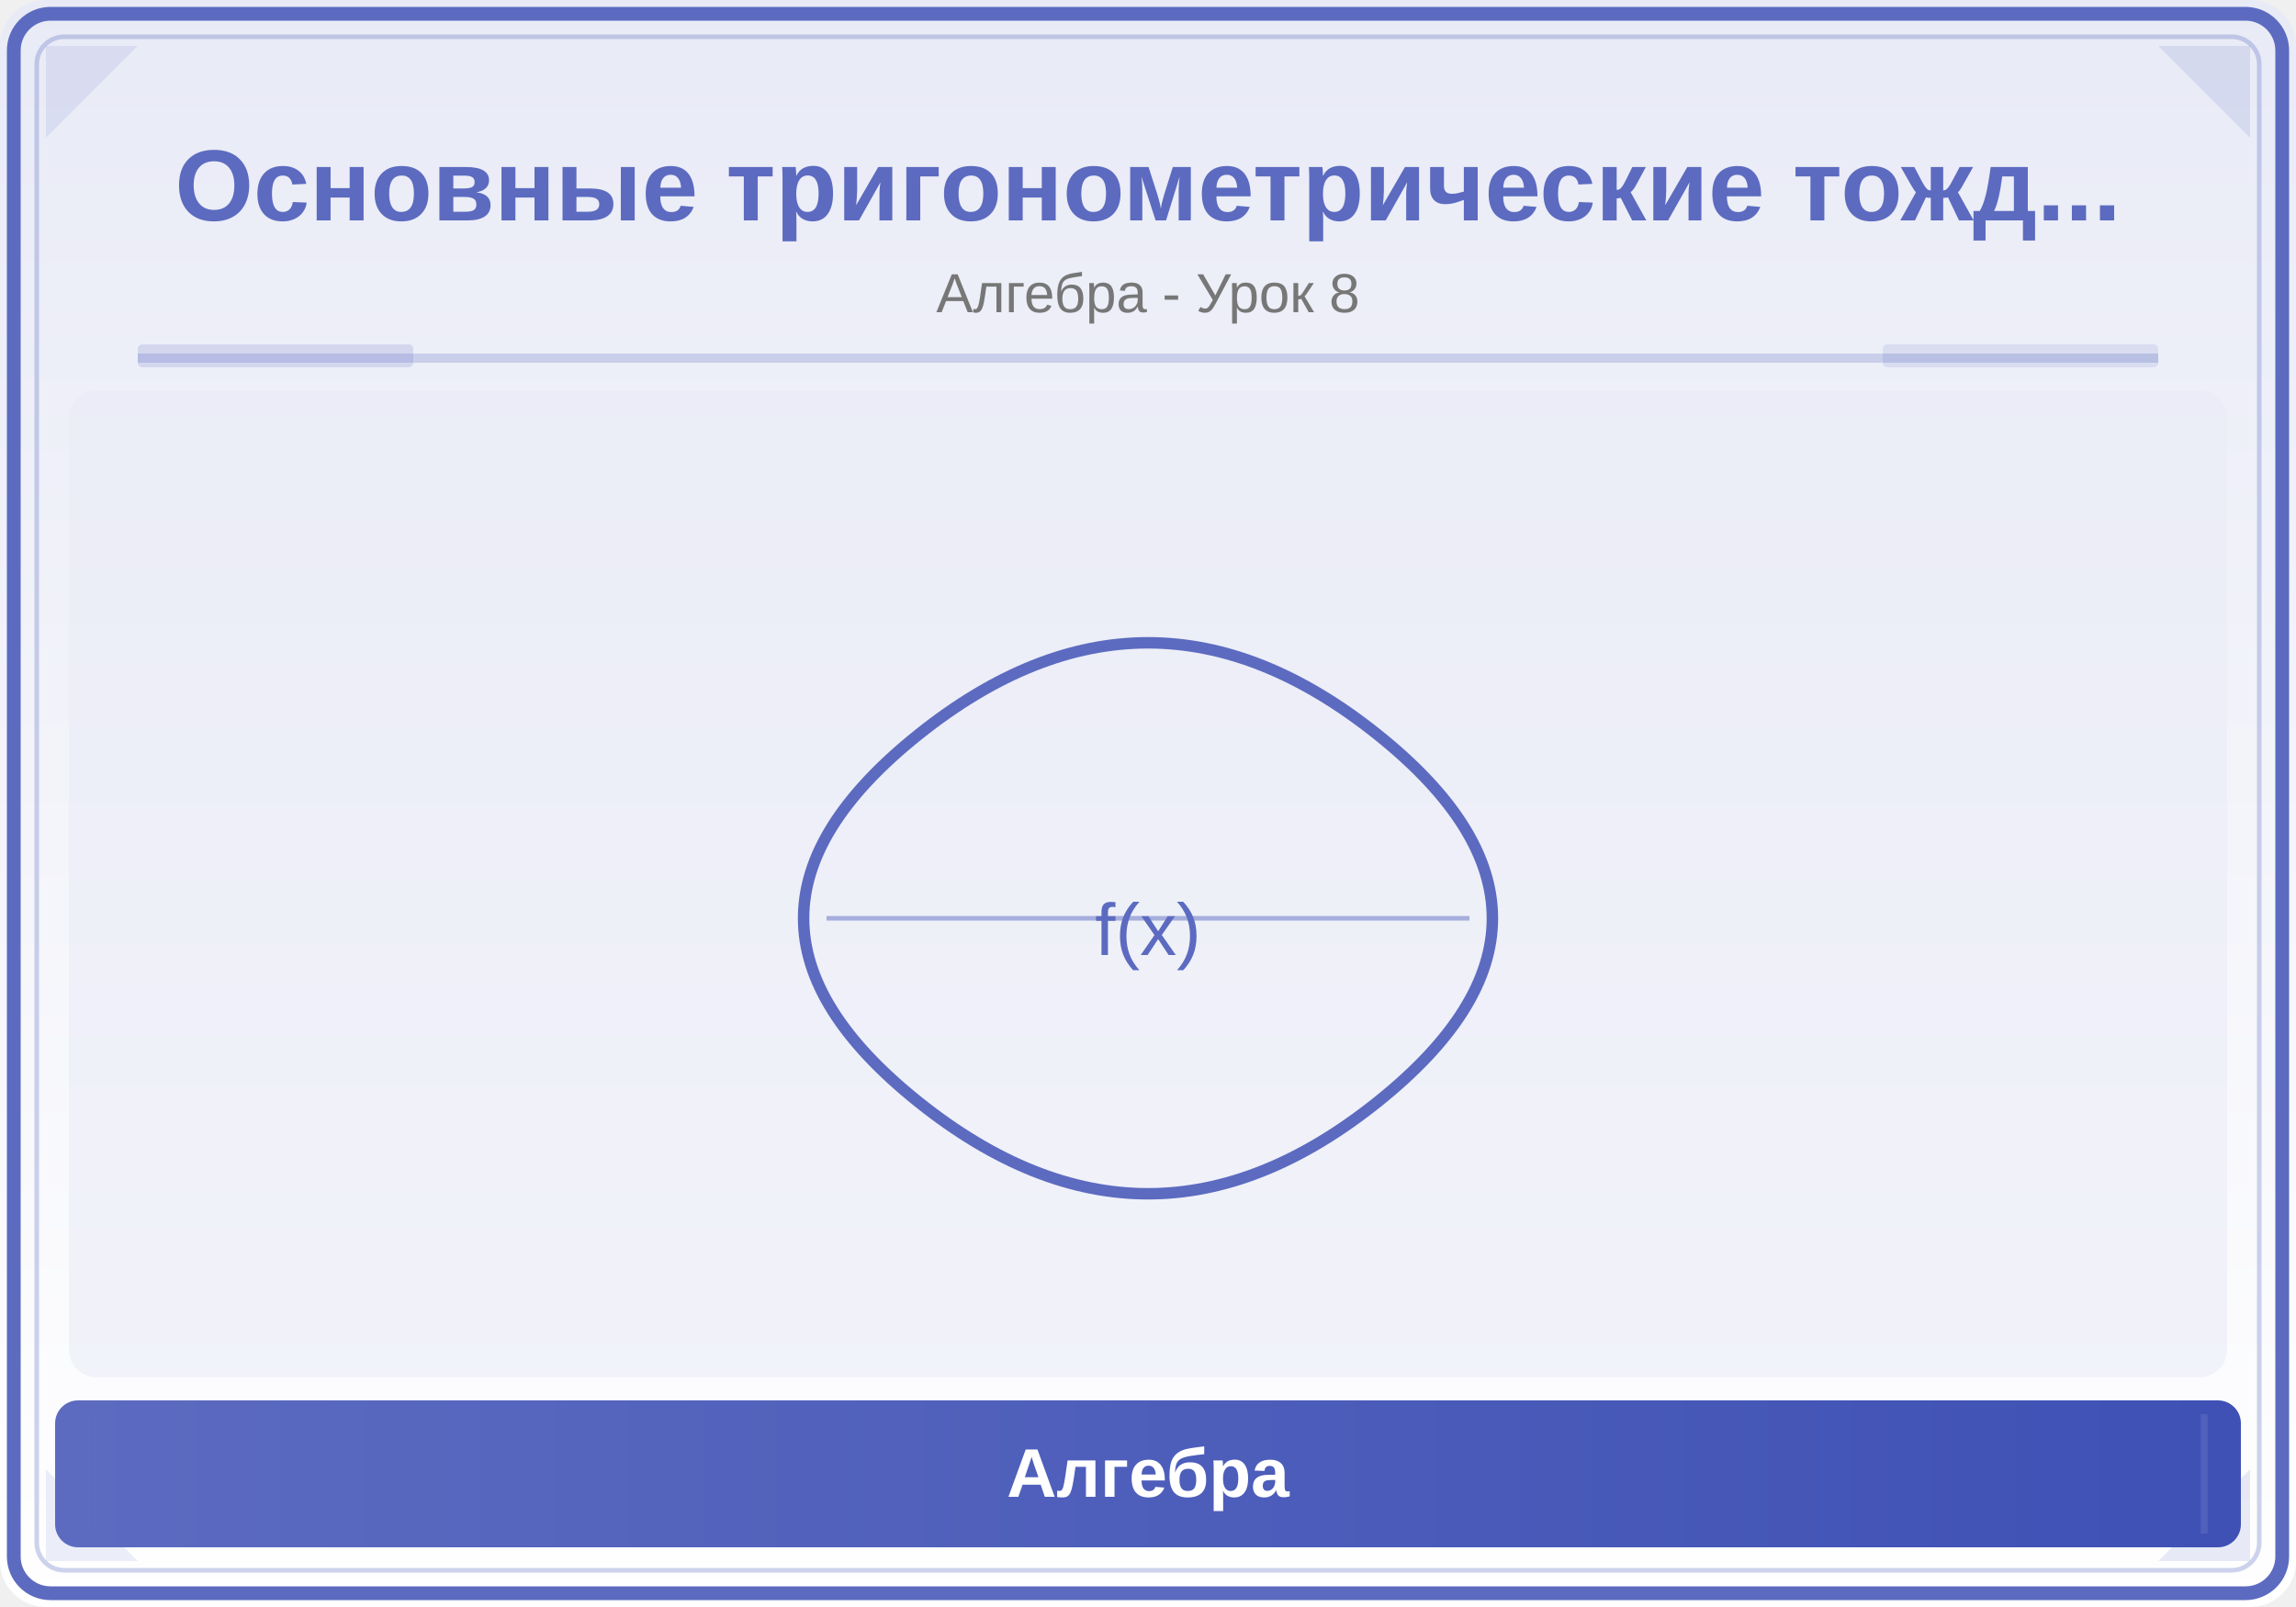
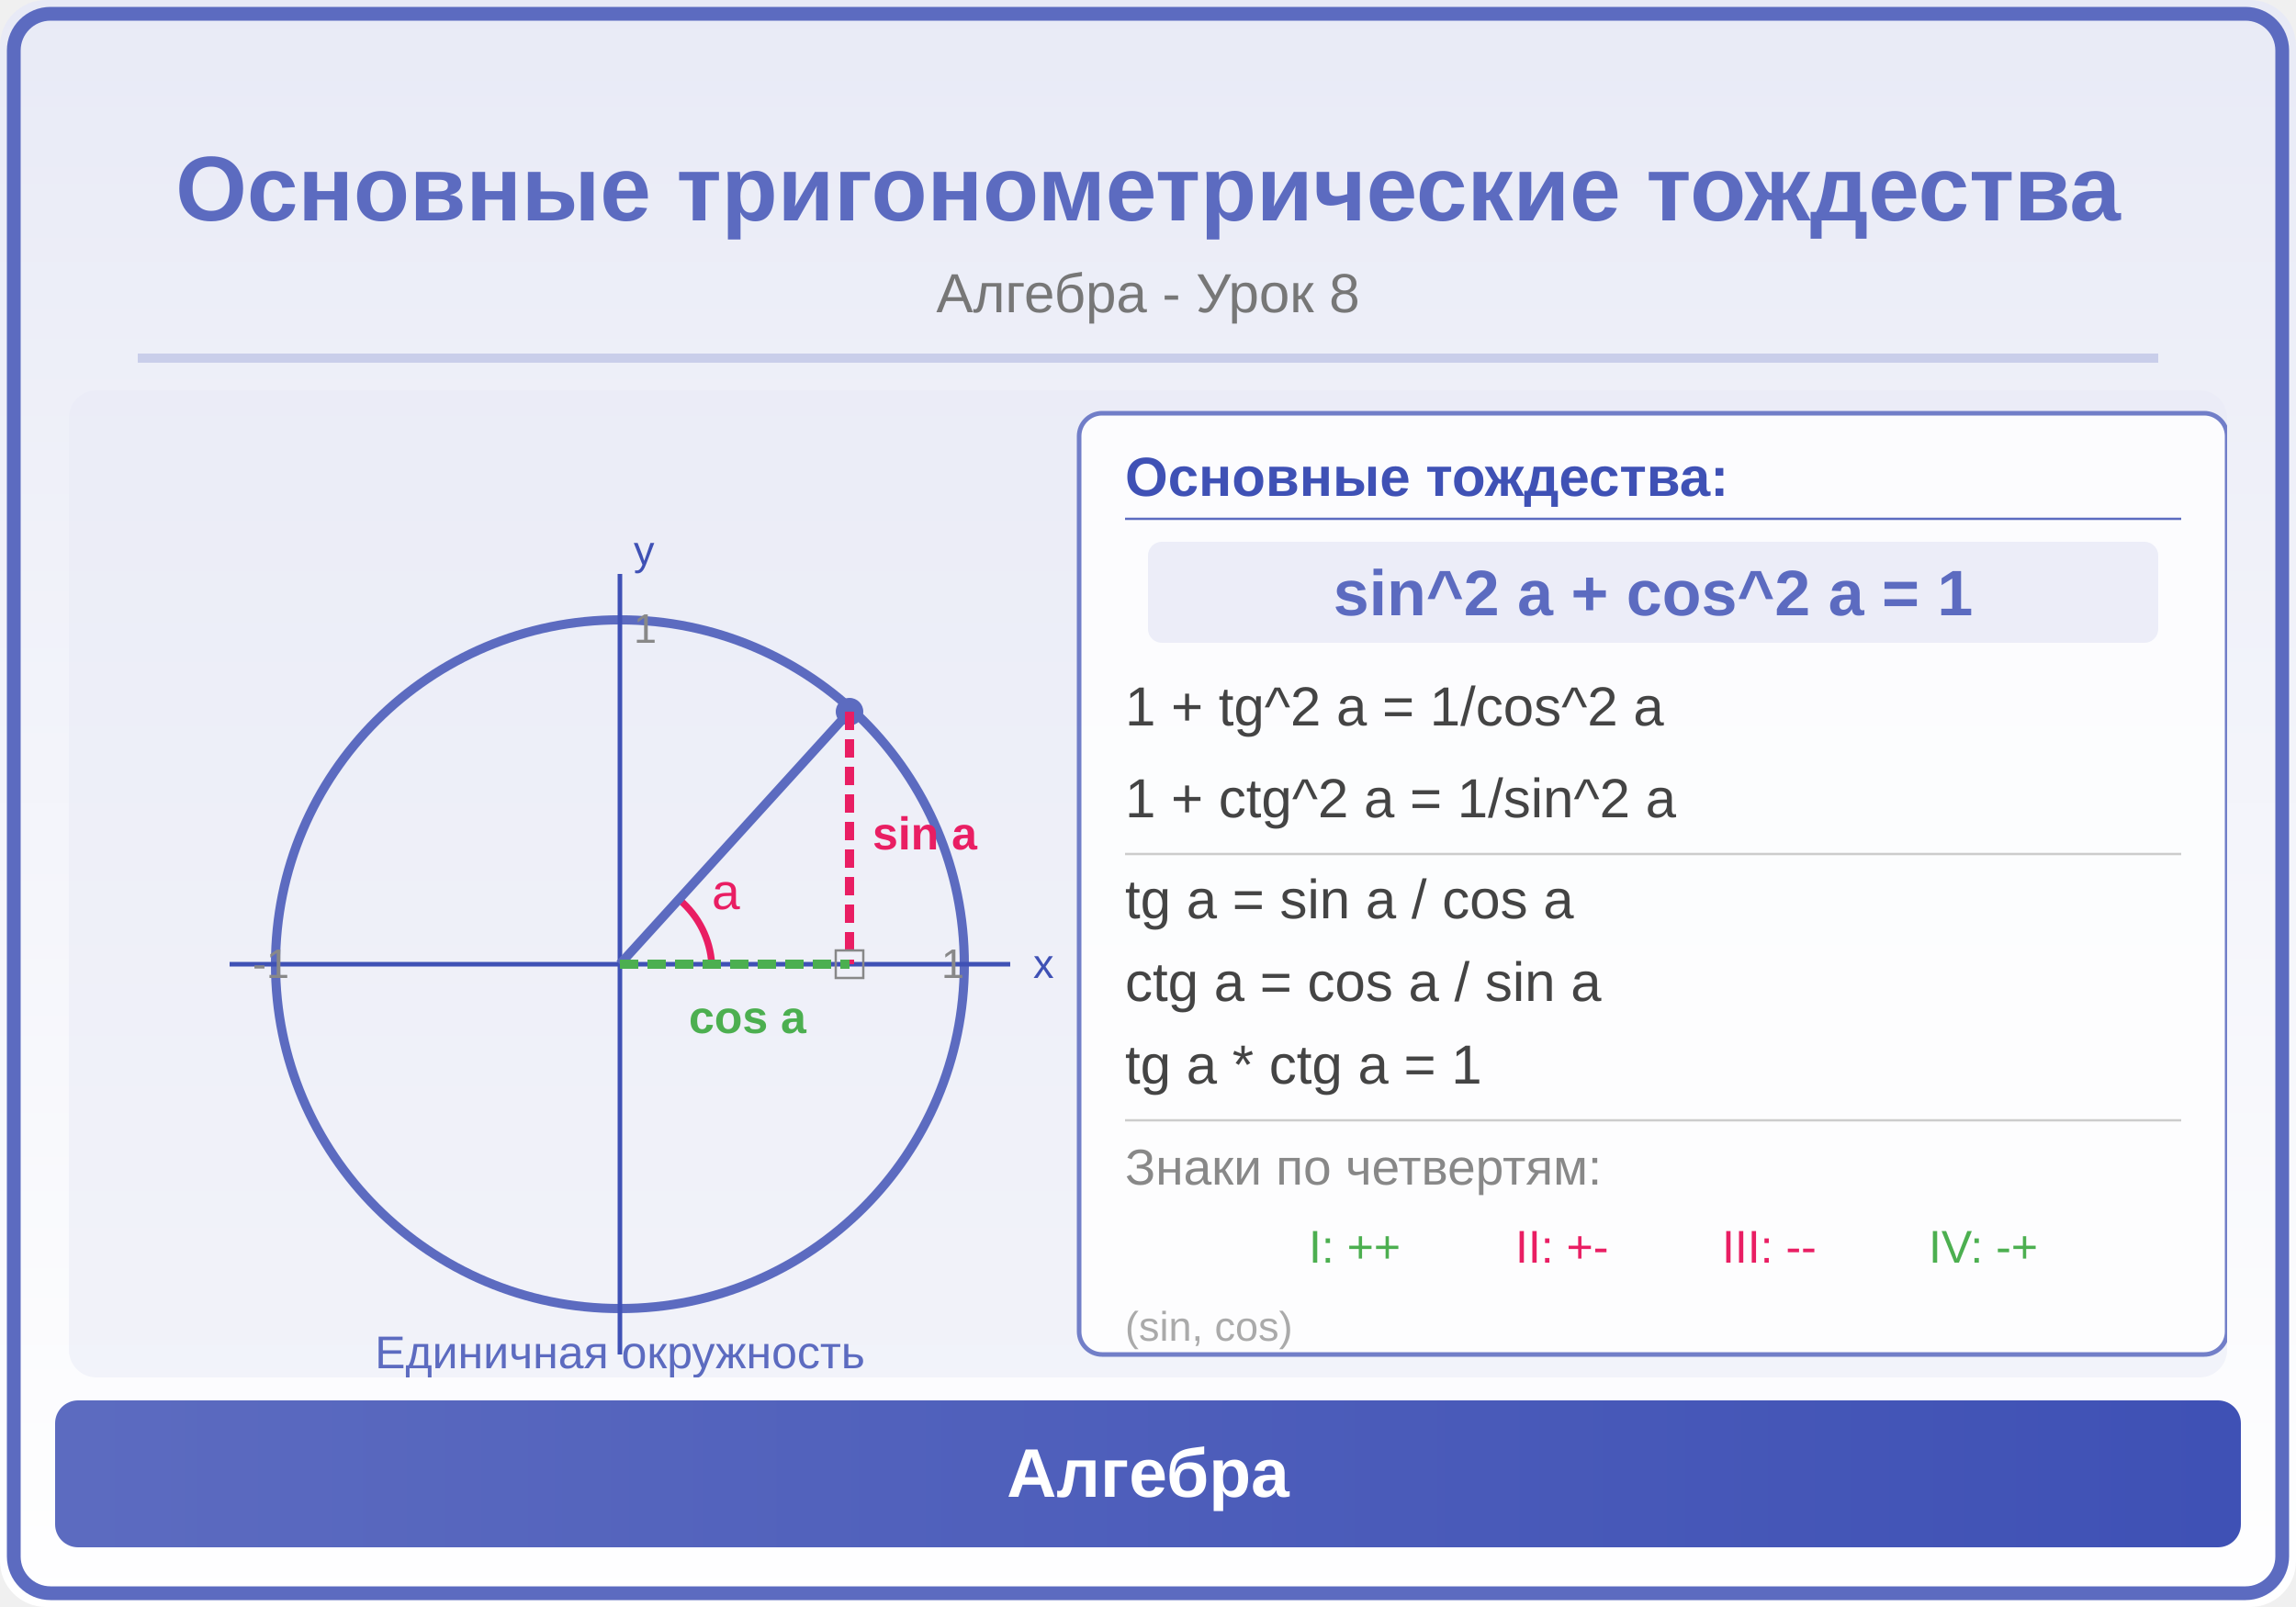
<svg xmlns="http://www.w3.org/2000/svg" viewBox="0 0 500 350">
  <defs>
    <linearGradient id="bg" x1="0" y1="0" x2="0" y2="1">
      <stop offset="0%" stop-color="#E8EAF6" />
      <stop offset="100%" stop-color="#FFFFFF" />
    </linearGradient>
    <linearGradient id="panel" x1="0" y1="0" x2="1" y2="0">
      <stop offset="0%" stop-color="#5C6BC0" />
      <stop offset="100%" stop-color="#3F51B5" />
    </linearGradient>
  </defs>
  <rect width="500" height="350" fill="url(#bg)" rx="10" />
  <rect x="3" y="3" width="494" height="344" rx="8" fill="none" stroke="#5C6BC0" stroke-width="3" />
-   <rect x="8" y="8" width="484" height="334" rx="6" fill="none" stroke="#5C6BC0" stroke-width="1" opacity="0.3" />
-   <polygon points="10,10 30,10 10,30" fill="#5C6BC0" opacity="0.12" />
-   <polygon points="490,10 470,10 490,30" fill="#3F51B5" opacity="0.12" />
-   <polygon points="10,340 30,340 10,320" fill="#5C6BC0" opacity="0.12" />
-   <polygon points="490,340 470,340 490,320" fill="#3F51B5" opacity="0.12" />
-   <text x="250" y="48" font-family="Arial,sans-serif" font-size="22" font-weight="bold" fill="#5C6BC0" text-anchor="middle">Основные тригонометрические тожд...</text>
+   <text x="250" y="48" font-family="Arial,sans-serif" font-size="20" font-weight="bold" fill="#5C6BC0" text-anchor="middle">Основные тригонометрические тождества</text>
  <text x="250" y="68" font-family="Arial,sans-serif" font-size="12" fill="#777" text-anchor="middle">Алгебра - Урок 8</text>
  <line x1="30" y1="78" x2="470" y2="78" stroke="#5C6BC0" stroke-width="2" opacity="0.25" />
-   <rect x="30" y="75" width="60" height="5" fill="#5C6BC0" opacity="0.18" rx="1" />
-   <rect x="410" y="75" width="60" height="5" fill="#3F51B5" opacity="0.12" rx="1" />
  <clipPath id="ill">
    <rect x="15" y="85" width="470" height="215" rx="6" />
  </clipPath>
  <g clip-path="url(#ill)">
    <rect x="15" y="85" width="470" height="215" fill="#E8EAF6" opacity="0.5" />
-     <path d="M200,160 Q250,120 300,160 Q350,200 300,240 Q250,280 200,240 Q150,200 200,160" fill="none" stroke="#5C6BC0" stroke-width="2.5" />
-     <line x1="180" y1="200" x2="320" y2="200" stroke="#5C6BC0" stroke-width="1" opacity="0.5" />
-     <text x="250" y="208" font-family="Arial,sans-serif" font-size="16" fill="#5C6BC0" text-anchor="middle">f(x)</text>
+     <circle cx="135" cy="210" r="75" fill="none" stroke="#5C6BC0" stroke-width="2" />
+     <line x1="50" y1="210" x2="220" y2="210" stroke="#3F51B5" stroke-width="1" />
+     <line x1="135" y1="125" x2="135" y2="295" stroke="#3F51B5" stroke-width="1" />
+     <text x="225" y="213" font-family="Arial,sans-serif" font-size="9" fill="#3F51B5">x</text>
+     <text x="138" y="123" font-family="Arial,sans-serif" font-size="9" fill="#3F51B5">y</text>
+     <path d="M155,210 A20,20 0 0,0 148,196" fill="none" stroke="#E91E63" stroke-width="1.5" />
+     <text x="155" y="198" font-family="Arial,sans-serif" font-size="11" fill="#E91E63">a</text>
+     <line x1="135" y1="210" x2="185" y2="155" stroke="#5C6BC0" stroke-width="2" />
+     <circle cx="185" cy="155" r="3" fill="#5C6BC0" />
+     <line x1="185" y1="155" x2="185" y2="210" stroke="#E91E63" stroke-width="2" stroke-dasharray="4,2" />
+     <text x="190" y="185" font-family="Arial,sans-serif" font-size="10" fill="#E91E63" font-weight="bold">sin a</text>
+     <line x1="135" y1="210" x2="185" y2="210" stroke="#4CAF50" stroke-width="2" stroke-dasharray="4,2" />
+     <text x="150" y="225" font-family="Arial,sans-serif" font-size="10" fill="#4CAF50" font-weight="bold">cos a</text>
+     <text x="138" y="140" font-family="Arial,sans-serif" font-size="9" fill="#888">1</text>
+     <text x="205" y="213" font-family="Arial,sans-serif" font-size="9" fill="#888">1</text>
+     <text x="55" y="213" font-family="Arial,sans-serif" font-size="9" fill="#888">-1</text>
+     <rect x="182" y="207" width="6" height="6" fill="none" stroke="#888" stroke-width="0.5" />
+     <rect x="235" y="90" width="250" height="205" rx="5" fill="white" opacity="0.85" stroke="#5C6BC0" stroke-width="1" />
+     <text x="245" y="108" font-family="Arial,sans-serif" font-size="12" fill="#3F51B5" font-weight="bold">Основные тождества:</text>
+     <line x1="245" y1="113" x2="475" y2="113" stroke="#5C6BC0" stroke-width="0.5" />
+     <rect x="250" y="118" width="220" height="22" rx="3" fill="#5C6BC0" opacity="0.1" />
+     <text x="360" y="134" font-family="Arial,sans-serif" font-size="14" fill="#5C6BC0" text-anchor="middle" font-weight="bold">sin^2 a + cos^2 a = 1</text>
+     <text x="245" y="158" font-family="Arial,sans-serif" font-size="12" fill="#444">1 + tg^2 a = 1/cos^2 a</text>
+     <text x="245" y="178" font-family="Arial,sans-serif" font-size="12" fill="#444">1 + ctg^2 a = 1/sin^2 a</text>
+     <line x1="245" y1="186" x2="475" y2="186" stroke="#ccc" stroke-width="0.5" />
+     <text x="245" y="200" font-family="Arial,sans-serif" font-size="12" fill="#444">tg a = sin a / cos a</text>
+     <text x="245" y="218" font-family="Arial,sans-serif" font-size="12" fill="#444">ctg a = cos a / sin a</text>
+     <text x="245" y="236" font-family="Arial,sans-serif" font-size="12" fill="#444">tg a * ctg a = 1</text>
+     <line x1="245" y1="244" x2="475" y2="244" stroke="#ccc" stroke-width="0.5" />
+     <text x="245" y="258" font-family="Arial,sans-serif" font-size="11" fill="#888">Знаки по четвертям:</text>
+     <text x="285" y="275" font-family="Arial,sans-serif" font-size="10" fill="#4CAF50">I: ++</text>
+     <text x="330" y="275" font-family="Arial,sans-serif" font-size="10" fill="#E91E63">II: +-</text>
+     <text x="375" y="275" font-family="Arial,sans-serif" font-size="10" fill="#E91E63">III: --</text>
+     <text x="420" y="275" font-family="Arial,sans-serif" font-size="10" fill="#4CAF50">IV: -+</text>
+     <text x="245" y="292" font-family="Arial,sans-serif" font-size="9" fill="#aaa">(sin, cos)</text>
+     <text x="135" y="298" font-family="Arial,sans-serif" font-size="10" fill="#5C6BC0" text-anchor="middle">Единичная окружность</text>
  </g>
  <rect x="12" y="305" width="476" height="32" rx="5" fill="url(#panel)" />
-   <line x1="20" y1="308" x2="20" y2="334" stroke="#5C6BC0" stroke-width="1.5" opacity="0.6" />
-   <line x1="480" y1="308" x2="480" y2="334" stroke="#5C6BC0" stroke-width="1.5" opacity="0.6" />
  <text x="250" y="326" font-family="Arial,sans-serif" font-size="15" text-anchor="middle" fill="white" font-weight="bold">Алгебра</text>
</svg>
